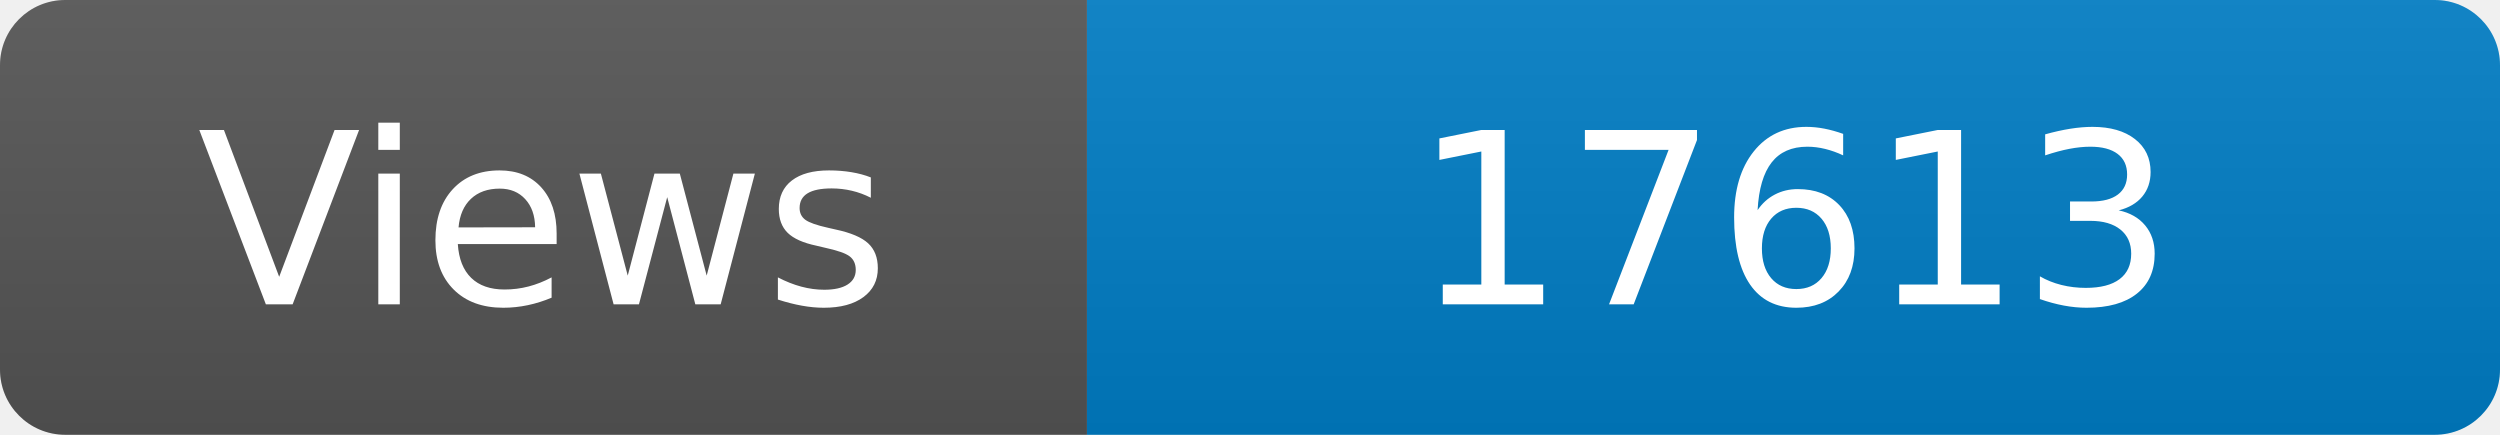
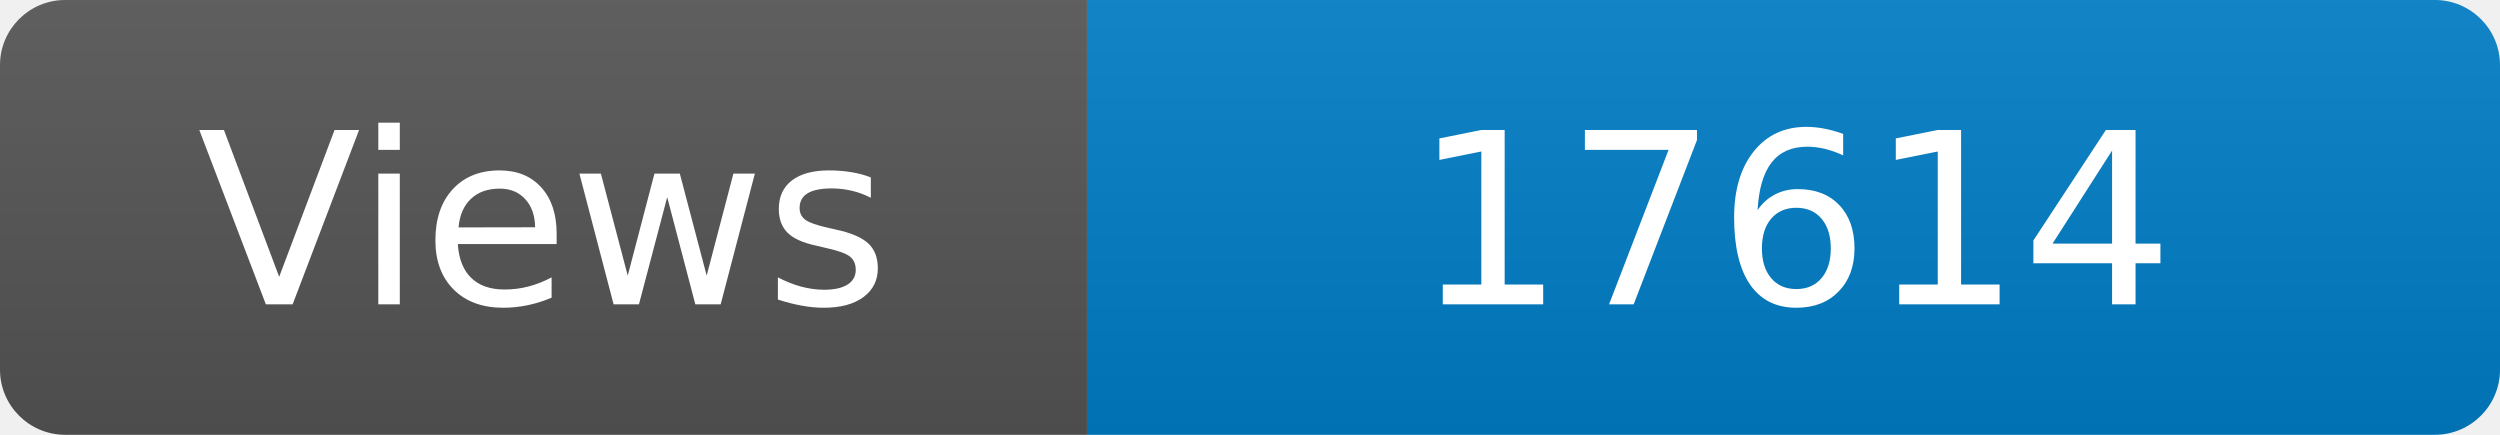
<svg xmlns="http://www.w3.org/2000/svg" width="115" height="20" role="img" aria-label="Maintained?: yes">
  <linearGradient id="s" x2="0" y2="100%">
    <stop offset="0" stop-color="#bbb" stop-opacity=".1" />
    <stop offset="1" stop-opacity=".1" />
  </linearGradient>
  <clipPath id="r">
    <rect width="115" height="20" rx="3" fill="#fff" />
  </clipPath>
  <g clip-path="url(#r)">
    <rect width="50" height="20" fill="#555" />
    <rect x="50" width="160" height="20" fill="#007ec6" />
    <rect width="115" height="20" fill="url(#s)" />
  </g>
  <g fill="#fff" text-anchor="middle" font-family="Verdana,Geneva,DejaVu Sans,sans-serif" font-size="110">
    <text x="250" y="140" transform="scale(.1)" fill="#fff">Views</text>
-     <text x="825" y="140" transform="scale(.1)" fill="#fff">17613</text>
+     <text x="825" y="140" transform="scale(.1)" fill="#fff">17614</text>
  </g>
</svg>
